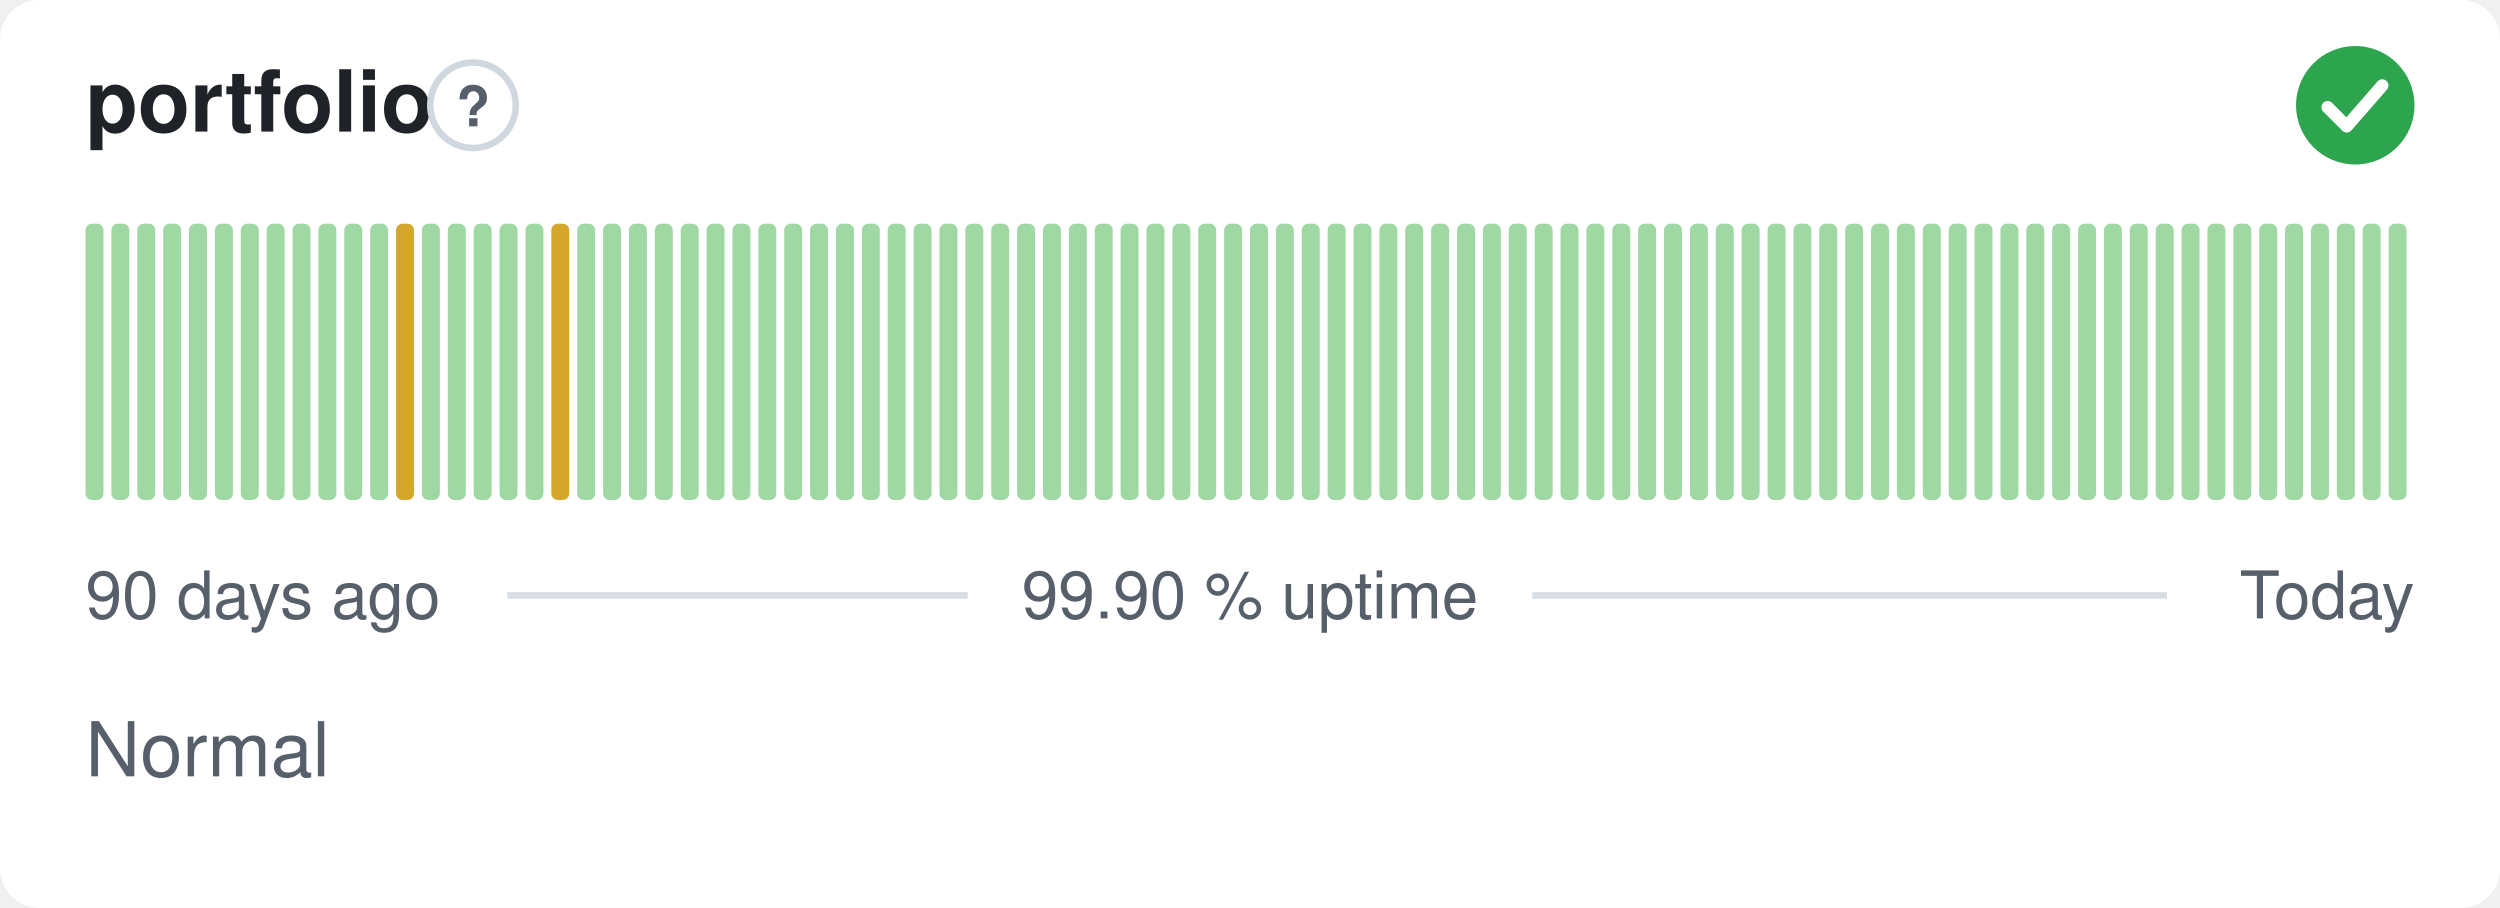
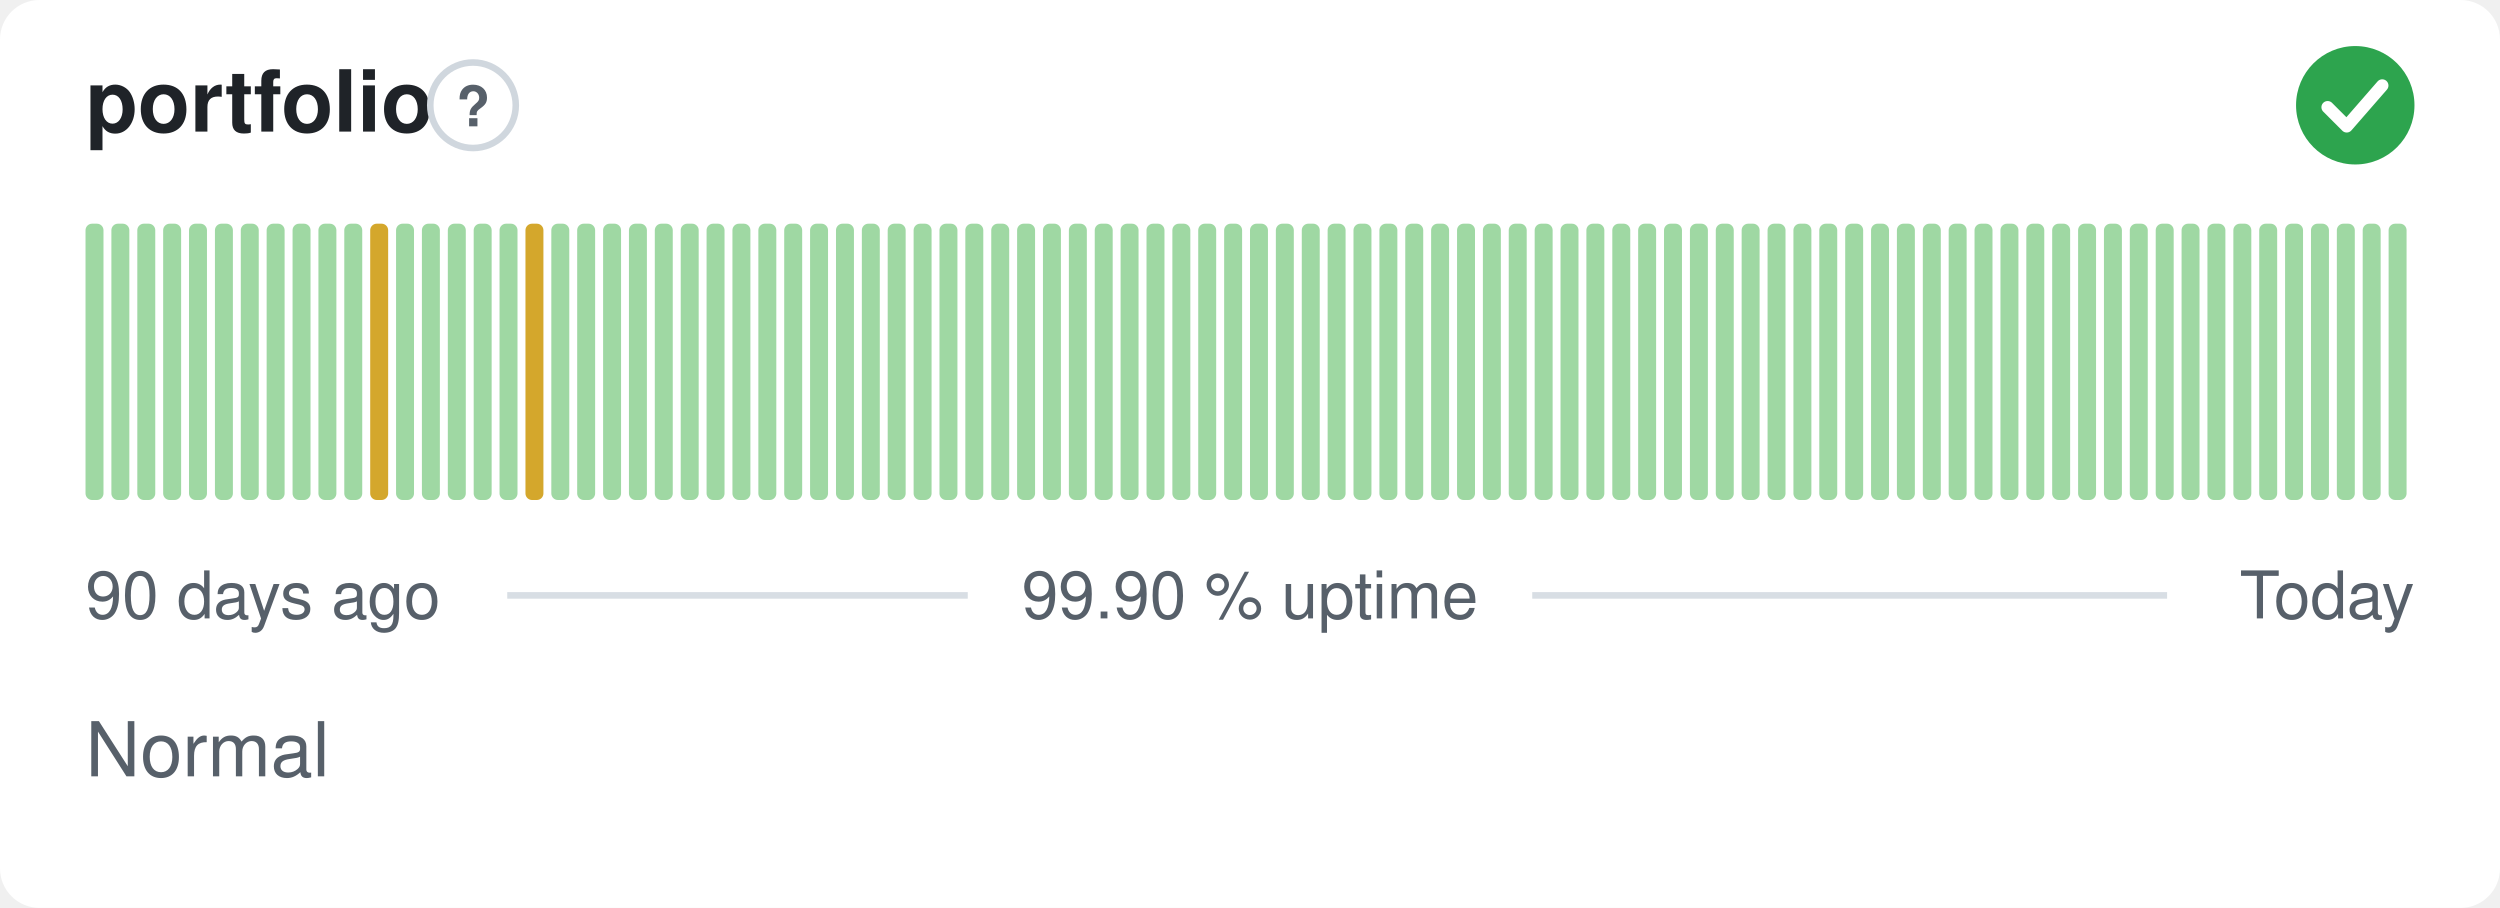
<svg xmlns="http://www.w3.org/2000/svg" width="380" height="138" viewBox="0 0 380 138" role="img" aria-label="portfolio: Normal, 99.90 % uptime over the last 90 days" font-family="-apple-system,BlinkMacSystemFont,'Segoe UI',Helvetica,Arial,sans-serif">
  <style>
    @media (prefers-color-scheme: dark) {
      .bg { fill: #0d1117 }
      .title { fill: #e6edf3 }
      .muted { fill: #8b949e }
      .hint { stroke: #30363d }
      .rule { stroke: #30363d }
      .nodata { fill: #21262d }
    }
  </style>
  <rect class="bg" width="380" height="138" rx="6" fill="#ffffff" />
  <text class="title" x="13" y="20" font-size="13" font-weight="600" fill="#1f2328">portfolio</text>
  <circle class="hint" cx="71.9" cy="16" r="6.5" fill="none" stroke="#d0d7de" stroke-width="1" />
  <text class="muted" x="71.9" y="19.2" text-anchor="middle" font-size="8.5" font-weight="700" fill="#57606a">?</text>
  <circle cx="358" cy="16" r="9" fill="#2da44e" />
  <path d="M353.80 16.30l2.90 2.90 5.40 -6.20" fill="none" stroke="#fff" stroke-width="1.89" stroke-linecap="round" stroke-linejoin="round" />
  <rect x="13.00" y="34.00" width="2.73" height="42.00" rx="1" fill="#9fd8a3" />
  <rect x="16.93" y="34.00" width="2.73" height="42.00" rx="1" fill="#9fd8a3" />
  <rect x="20.87" y="34.00" width="2.73" height="42.00" rx="1" fill="#9fd8a3" />
  <rect x="24.80" y="34.00" width="2.73" height="42.00" rx="1" fill="#9fd8a3" />
  <rect x="28.73" y="34.00" width="2.73" height="42.00" rx="1" fill="#9fd8a3" />
  <rect x="32.67" y="34.00" width="2.73" height="42.00" rx="1" fill="#9fd8a3" />
  <rect x="36.60" y="34.00" width="2.73" height="42.00" rx="1" fill="#9fd8a3" />
  <rect x="40.53" y="34.00" width="2.73" height="42.00" rx="1" fill="#9fd8a3" />
  <rect x="44.47" y="34.00" width="2.73" height="42.00" rx="1" fill="#9fd8a3" />
  <rect x="48.40" y="34.00" width="2.73" height="42.00" rx="1" fill="#9fd8a3" />
  <rect x="52.33" y="34.00" width="2.73" height="42.00" rx="1" fill="#9fd8a3" />
-   <rect x="56.27" y="34.00" width="2.73" height="42.00" rx="1" fill="#9fd8a3" />
-   <rect x="60.20" y="34.00" width="2.73" height="42.00" rx="1" fill="#d4a72c" />
+   <rect x="56.27" y="34.00" width="2.73" height="42.00" rx="1" fill="#d4a72c" />
+   <rect x="60.20" y="34.00" width="2.73" height="42.00" rx="1" fill="#9fd8a3" />
  <rect x="64.13" y="34.00" width="2.73" height="42.00" rx="1" fill="#9fd8a3" />
  <rect x="68.07" y="34.00" width="2.73" height="42.00" rx="1" fill="#9fd8a3" />
  <rect x="72.00" y="34.00" width="2.73" height="42.00" rx="1" fill="#9fd8a3" />
  <rect x="75.93" y="34.00" width="2.73" height="42.00" rx="1" fill="#9fd8a3" />
-   <rect x="79.87" y="34.00" width="2.73" height="42.00" rx="1" fill="#9fd8a3" />
-   <rect x="83.80" y="34.00" width="2.73" height="42.00" rx="1" fill="#d4a72c" />
+   <rect x="79.87" y="34.00" width="2.73" height="42.00" rx="1" fill="#d4a72c" />
+   <rect x="83.80" y="34.00" width="2.73" height="42.00" rx="1" fill="#9fd8a3" />
  <rect x="87.73" y="34.00" width="2.73" height="42.00" rx="1" fill="#9fd8a3" />
  <rect x="91.67" y="34.00" width="2.73" height="42.00" rx="1" fill="#9fd8a3" />
  <rect x="95.60" y="34.00" width="2.73" height="42.00" rx="1" fill="#9fd8a3" />
  <rect x="99.53" y="34.00" width="2.73" height="42.00" rx="1" fill="#9fd8a3" />
  <rect x="103.47" y="34.00" width="2.73" height="42.00" rx="1" fill="#9fd8a3" />
  <rect x="107.40" y="34.00" width="2.73" height="42.00" rx="1" fill="#9fd8a3" />
  <rect x="111.33" y="34.00" width="2.73" height="42.00" rx="1" fill="#9fd8a3" />
  <rect x="115.27" y="34.00" width="2.73" height="42.00" rx="1" fill="#9fd8a3" />
  <rect x="119.20" y="34.00" width="2.73" height="42.00" rx="1" fill="#9fd8a3" />
  <rect x="123.13" y="34.00" width="2.73" height="42.00" rx="1" fill="#9fd8a3" />
  <rect x="127.07" y="34.00" width="2.73" height="42.00" rx="1" fill="#9fd8a3" />
  <rect x="131.00" y="34.00" width="2.73" height="42.00" rx="1" fill="#9fd8a3" />
  <rect x="134.93" y="34.00" width="2.73" height="42.00" rx="1" fill="#9fd8a3" />
  <rect x="138.87" y="34.00" width="2.73" height="42.00" rx="1" fill="#9fd8a3" />
  <rect x="142.80" y="34.00" width="2.73" height="42.00" rx="1" fill="#9fd8a3" />
  <rect x="146.73" y="34.00" width="2.73" height="42.00" rx="1" fill="#9fd8a3" />
  <rect x="150.67" y="34.00" width="2.73" height="42.00" rx="1" fill="#9fd8a3" />
  <rect x="154.60" y="34.00" width="2.73" height="42.00" rx="1" fill="#9fd8a3" />
  <rect x="158.53" y="34.00" width="2.73" height="42.00" rx="1" fill="#9fd8a3" />
  <rect x="162.47" y="34.00" width="2.73" height="42.00" rx="1" fill="#9fd8a3" />
  <rect x="166.40" y="34.00" width="2.73" height="42.00" rx="1" fill="#9fd8a3" />
  <rect x="170.33" y="34.00" width="2.73" height="42.00" rx="1" fill="#9fd8a3" />
  <rect x="174.27" y="34.00" width="2.73" height="42.00" rx="1" fill="#9fd8a3" />
  <rect x="178.20" y="34.00" width="2.73" height="42.00" rx="1" fill="#9fd8a3" />
  <rect x="182.13" y="34.00" width="2.73" height="42.00" rx="1" fill="#9fd8a3" />
  <rect x="186.07" y="34.00" width="2.73" height="42.00" rx="1" fill="#9fd8a3" />
  <rect x="190.00" y="34.00" width="2.73" height="42.00" rx="1" fill="#9fd8a3" />
  <rect x="193.93" y="34.00" width="2.73" height="42.00" rx="1" fill="#9fd8a3" />
  <rect x="197.87" y="34.00" width="2.73" height="42.00" rx="1" fill="#9fd8a3" />
  <rect x="201.80" y="34.00" width="2.73" height="42.00" rx="1" fill="#9fd8a3" />
  <rect x="205.73" y="34.00" width="2.73" height="42.00" rx="1" fill="#9fd8a3" />
  <rect x="209.67" y="34.00" width="2.73" height="42.00" rx="1" fill="#9fd8a3" />
  <rect x="213.60" y="34.00" width="2.73" height="42.00" rx="1" fill="#9fd8a3" />
  <rect x="217.53" y="34.00" width="2.73" height="42.00" rx="1" fill="#9fd8a3" />
  <rect x="221.47" y="34.00" width="2.73" height="42.00" rx="1" fill="#9fd8a3" />
  <rect x="225.40" y="34.00" width="2.73" height="42.00" rx="1" fill="#9fd8a3" />
  <rect x="229.33" y="34.00" width="2.73" height="42.00" rx="1" fill="#9fd8a3" />
  <rect x="233.27" y="34.00" width="2.73" height="42.00" rx="1" fill="#9fd8a3" />
  <rect x="237.20" y="34.00" width="2.73" height="42.00" rx="1" fill="#9fd8a3" />
  <rect x="241.13" y="34.00" width="2.73" height="42.00" rx="1" fill="#9fd8a3" />
  <rect x="245.07" y="34.00" width="2.73" height="42.00" rx="1" fill="#9fd8a3" />
  <rect x="249.00" y="34.00" width="2.73" height="42.00" rx="1" fill="#9fd8a3" />
  <rect x="252.93" y="34.00" width="2.73" height="42.00" rx="1" fill="#9fd8a3" />
  <rect x="256.87" y="34.00" width="2.73" height="42.00" rx="1" fill="#9fd8a3" />
  <rect x="260.80" y="34.00" width="2.73" height="42.00" rx="1" fill="#9fd8a3" />
  <rect x="264.73" y="34.00" width="2.73" height="42.00" rx="1" fill="#9fd8a3" />
  <rect x="268.67" y="34.00" width="2.73" height="42.00" rx="1" fill="#9fd8a3" />
  <rect x="272.60" y="34.00" width="2.73" height="42.00" rx="1" fill="#9fd8a3" />
  <rect x="276.53" y="34.00" width="2.73" height="42.00" rx="1" fill="#9fd8a3" />
  <rect x="280.47" y="34.00" width="2.73" height="42.00" rx="1" fill="#9fd8a3" />
  <rect x="284.40" y="34.00" width="2.73" height="42.00" rx="1" fill="#9fd8a3" />
  <rect x="288.33" y="34.00" width="2.73" height="42.00" rx="1" fill="#9fd8a3" />
  <rect x="292.27" y="34.00" width="2.73" height="42.00" rx="1" fill="#9fd8a3" />
  <rect x="296.20" y="34.00" width="2.73" height="42.00" rx="1" fill="#9fd8a3" />
  <rect x="300.13" y="34.00" width="2.73" height="42.00" rx="1" fill="#9fd8a3" />
  <rect x="304.07" y="34.00" width="2.73" height="42.00" rx="1" fill="#9fd8a3" />
  <rect x="308.00" y="34.00" width="2.73" height="42.00" rx="1" fill="#9fd8a3" />
  <rect x="311.93" y="34.00" width="2.73" height="42.00" rx="1" fill="#9fd8a3" />
  <rect x="315.87" y="34.00" width="2.73" height="42.00" rx="1" fill="#9fd8a3" />
  <rect x="319.80" y="34.00" width="2.73" height="42.00" rx="1" fill="#9fd8a3" />
  <rect x="323.73" y="34.00" width="2.73" height="42.00" rx="1" fill="#9fd8a3" />
  <rect x="327.67" y="34.00" width="2.73" height="42.00" rx="1" fill="#9fd8a3" />
  <rect x="331.60" y="34.00" width="2.73" height="42.00" rx="1" fill="#9fd8a3" />
  <rect x="335.53" y="34.00" width="2.73" height="42.00" rx="1" fill="#9fd8a3" />
  <rect x="339.47" y="34.00" width="2.73" height="42.00" rx="1" fill="#9fd8a3" />
  <rect x="343.40" y="34.00" width="2.73" height="42.00" rx="1" fill="#9fd8a3" />
  <rect x="347.33" y="34.00" width="2.73" height="42.00" rx="1" fill="#9fd8a3" />
  <rect x="351.27" y="34.00" width="2.73" height="42.00" rx="1" fill="#9fd8a3" />
  <rect x="355.20" y="34.00" width="2.73" height="42.00" rx="1" fill="#9fd8a3" />
  <rect x="359.13" y="34.00" width="2.73" height="42.00" rx="1" fill="#9fd8a3" />
  <rect x="363.07" y="34.00" width="2.73" height="42.00" rx="1" fill="#9fd8a3" />
  <text class="muted" x="13" y="94" font-size="10" fill="#57606a">90 days ago</text>
  <text class="muted" x="190" y="94" text-anchor="middle" font-size="10" fill="#57606a">99.90 % uptime</text>
  <text class="muted" x="367" y="94" text-anchor="end" font-size="10" fill="#57606a">Today</text>
  <line class="rule" x1="77.1" y1="90.5" x2="147.1" y2="90.5" stroke="#d8dee4" stroke-width="1" />
  <line class="rule" x1="232.9" y1="90.5" x2="329.4" y2="90.5" stroke="#d8dee4" stroke-width="1" />
  <text class="muted" x="13" y="118" font-size="11.5" fill="#57606a">Normal</text>
</svg>
